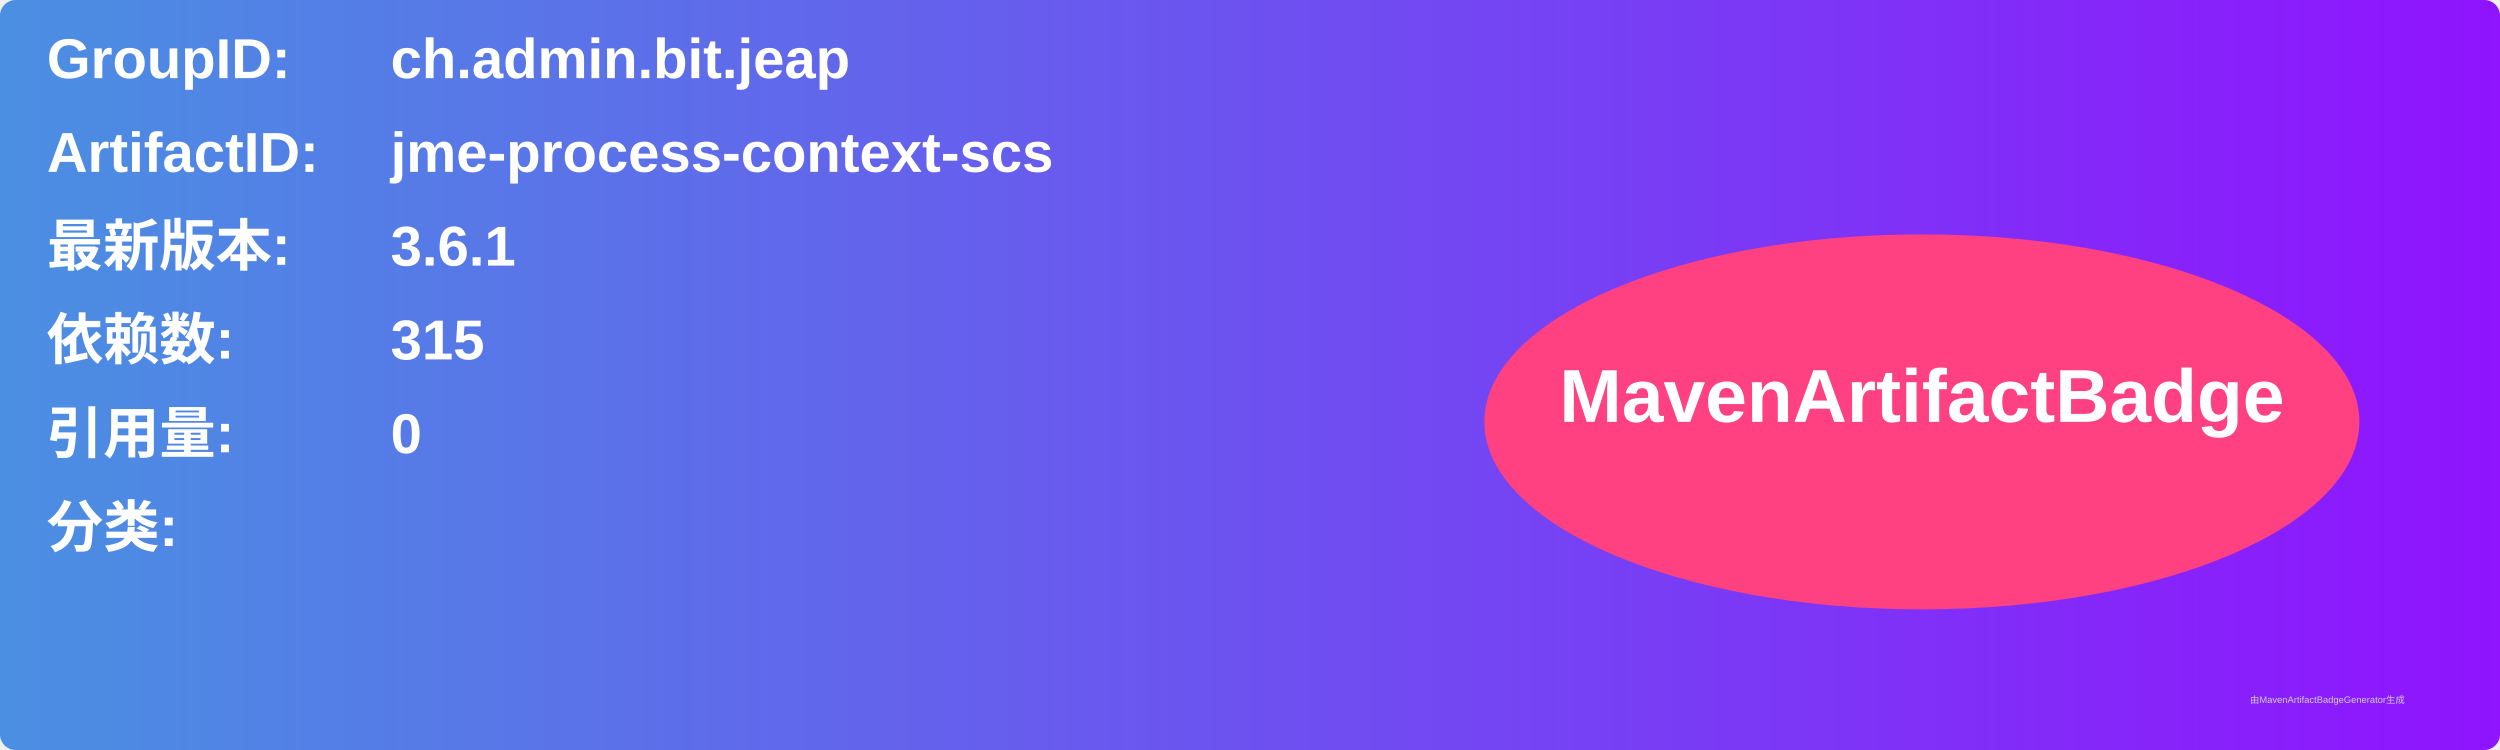
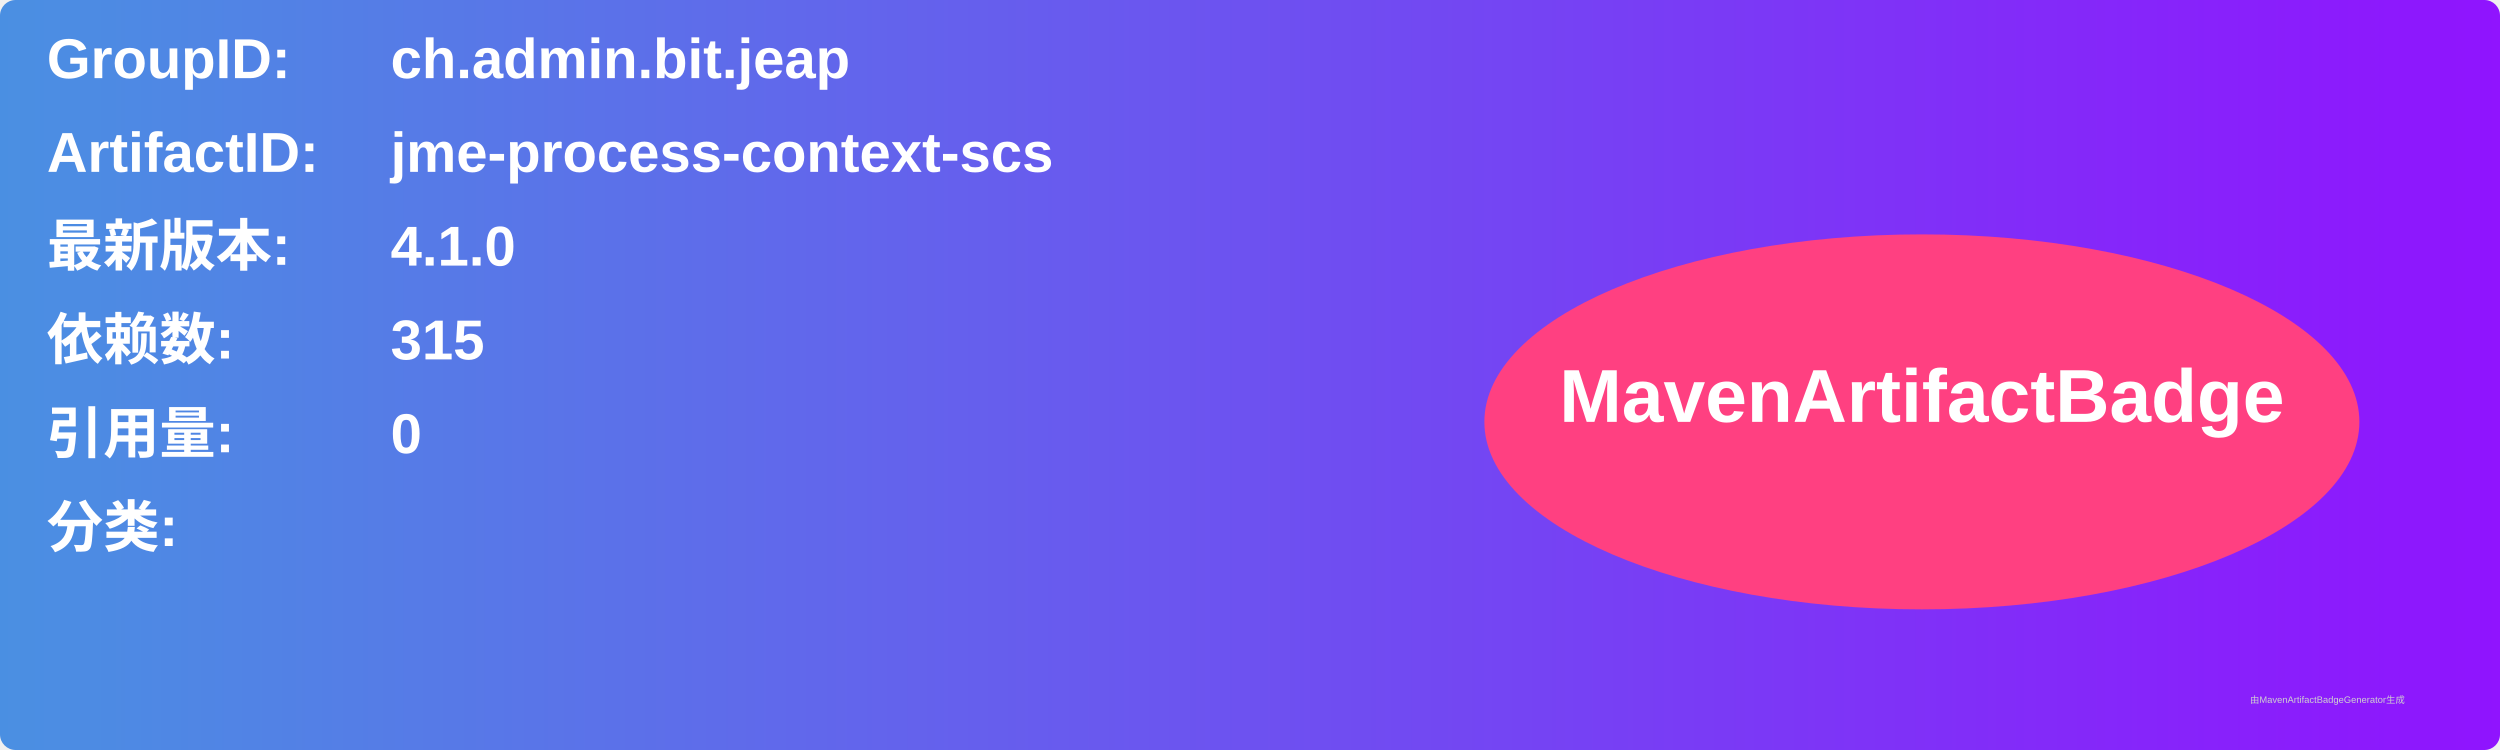
<svg xmlns="http://www.w3.org/2000/svg" width="800" height="240" viewBox="0 0 800 240">
  <linearGradient id="grad" x1="0%" y1="0%" x2="100%" y2="0%">
    <stop offset="0%" stop-color="#4a90e2" />
    <stop offset="100%" stop-color="#9013fe" />
  </linearGradient>
  <rect width="100%" height="100%" rx="5" ry="5" fill="url(#grad)" />
  <g transform="translate(15, 15)">
    <text x="0" y="10" font-family="Arial" font-size="18" fill="white" font-weight="bold" width="260">GroupID:</text>
    <text x="110" y="10" font-family="Arial" font-size="18" fill="white" font-weight="bold" width="460">ch.admin.bit.jeap</text>
    <text x="0" y="40" font-family="Arial" font-size="18" fill="white" font-weight="bold" width="260">ArtifactID:</text>
    <text x="110" y="40" font-family="Arial" font-size="18" fill="white" font-weight="bold" width="460">jme-process-context-scs</text>
    <text x="0" y="70" font-family="Arial" font-size="18" fill="white" font-weight="bold">最新版本:</text>
    <text x="110" y="70" font-family="Arial" font-size="18" fill="white" font-weight="bold">
-       <tspan font-weight="bold">3.6.1</tspan>
+       <tspan font-weight="bold">4.1.0</tspan>
    </text>
    <text x="0" y="100" font-family="Arial" font-size="18" fill="white" font-weight="bold">依赖数: </text>
    <text x="110" y="100" font-family="Arial" font-size="18" fill="white">
      <tspan font-weight="bold">315</tspan>
    </text>
    <text x="0" y="130" font-family="Arial" font-size="18" fill="white" font-weight="bold">引用量: </text>
    <text x="110" y="130" font-family="Arial" font-size="18" fill="white">
      <tspan font-weight="bold">0</tspan>
    </text>
    <text x="0" y="160" font-family="Arial" font-size="18" fill="white" font-weight="bold">分类:</text>
    <text x="10" y="190" font-family="Arial" font-size="10" fill="white">
      <tspan font-weight="bold" />
    </text>
    <ellipse cx="600" cy="120" rx="140" ry="60" fill="#ff4081" />
    <text x="600" y="120" text-anchor="middle" font-family="Arial" font-size="24" fill="white" font-weight="bold">MavenArtifactBadge</text>
  </g>
  <text x="720" y="225" font-family="Arial" font-size="3" fill="#d0d0d0">由MavenArtifactBadgeGenerator生成</text>
</svg>
